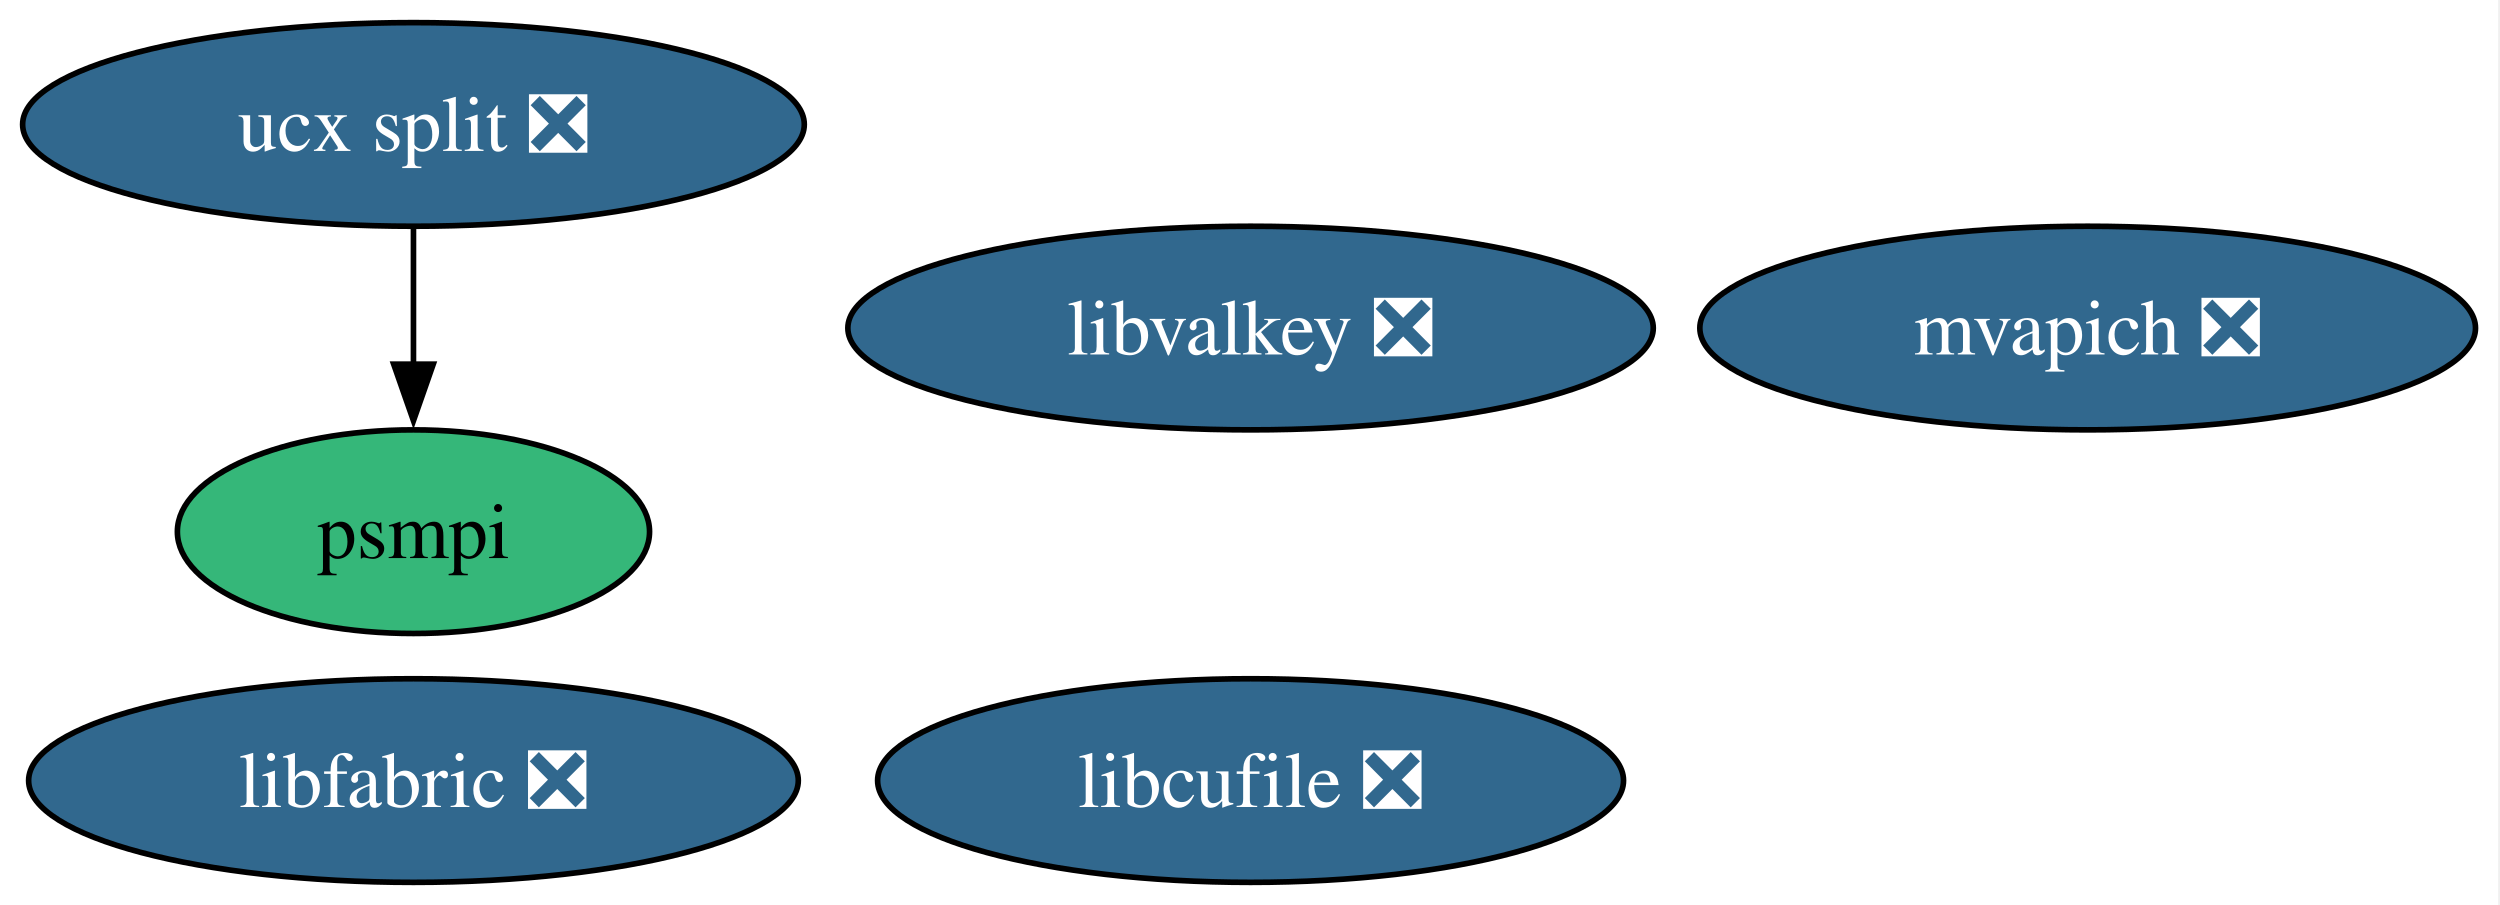
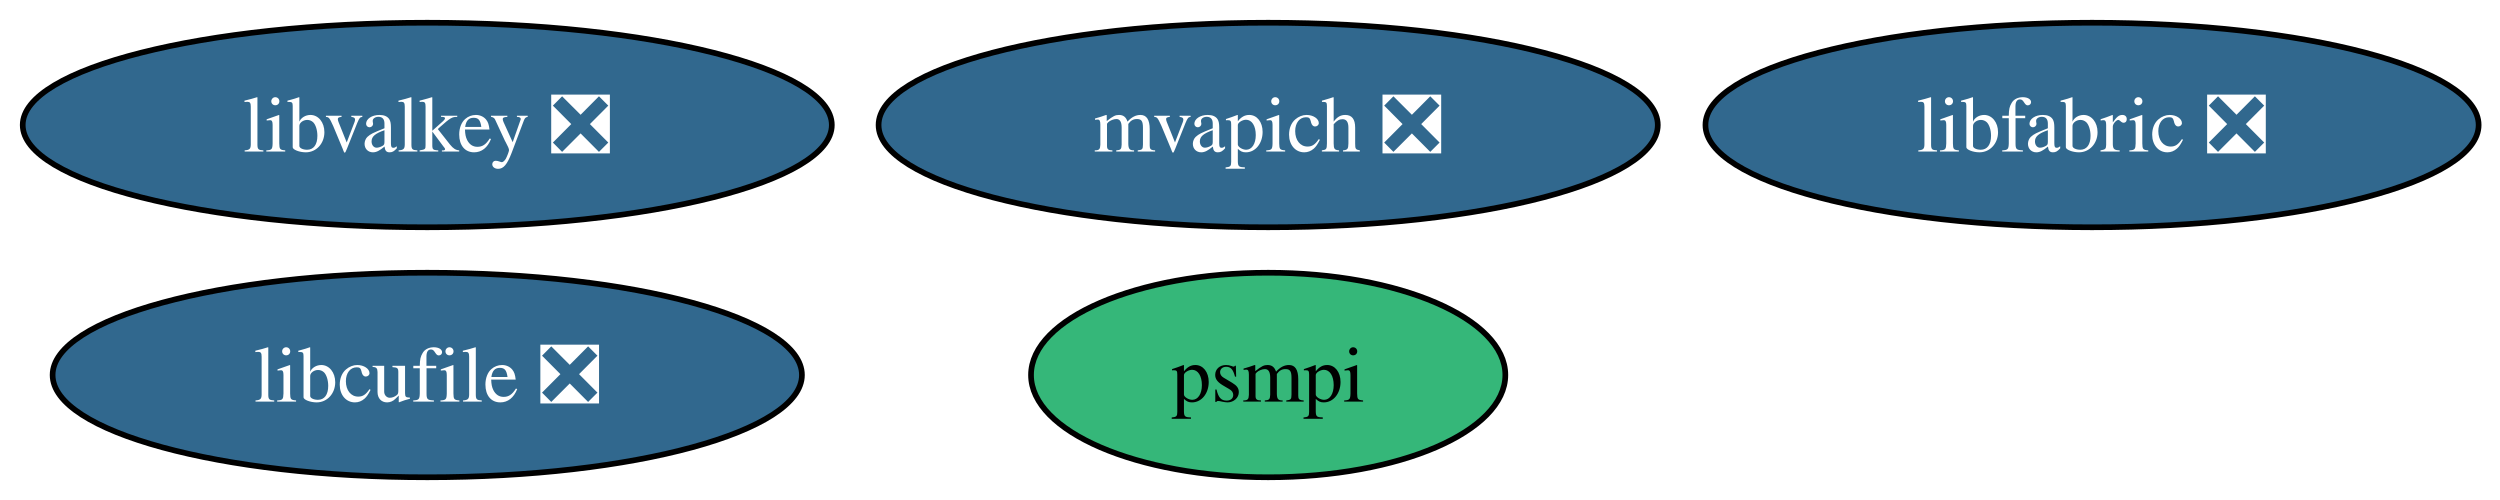
- <svg xmlns="http://www.w3.org/2000/svg" xmlns:xlink="http://www.w3.org/1999/xlink" width="442pt" height="160pt" viewBox="0.00 0.00 442.00 160.00">
-   <g id="graph0" class="graph" transform="scale(1 1) rotate(0) translate(4 156)">
-     <polygon fill="white" stroke="none" points="-4,4 -4,-156 437.67,-156 437.67,4 -4,4" />
+ <svg xmlns="http://www.w3.org/2000/svg" xmlns:xlink="http://www.w3.org/1999/xlink" width="440pt" height="88pt" viewBox="0.00 0.00 440.00 88.00">
+   <g id="graph0" class="graph" transform="scale(1 1) rotate(0) translate(4 84)">
+     <polygon fill="white" stroke="none" points="-4,4 -4,-84 436.24,-84 436.24,4 -4,4" />
    <g id="node1" class="node">
      <g id="a_node1">
-         <a xlink:href="https://github.com/conda-forge/ucx-split-feedstock/pull/235" xlink:title="ucx split ❎">
-           <ellipse fill="#31688e" stroke="black" cx="69.1" cy="-134" rx="69.1" ry="18" />
-           <text xml:space="preserve" text-anchor="middle" x="69.1" y="-129.32" font-family="Times,serif" font-size="14.00" fill="white">ucx split ❎</text>
+         <a xlink:href="https://github.com/conda-forge/libcufile-feedstock/pull/46" xlink:title="libcufile ❎">
+           <ellipse fill="#31688e" stroke="black" cx="71.2" cy="-18" rx="65.94" ry="18" />
+           <text xml:space="preserve" text-anchor="middle" x="71.2" y="-13.32" font-family="Times,serif" font-size="14.00" fill="white">libcufile ❎</text>
+         </a>
+       </g>
+     </g>
+     <g id="node2" class="node">
+       <g id="a_node2">
+         <a xlink:href="https://github.com/conda-forge/mvapich-feedstock/pull/56" xlink:title="mvapich ❎">
+           <ellipse fill="#31688e" stroke="black" cx="219.2" cy="-62" rx="68.57" ry="18" />
+           <text xml:space="preserve" text-anchor="middle" x="219.2" y="-57.33" font-family="Times,serif" font-size="14.00" fill="white">mvapich ❎</text>
+         </a>
+       </g>
+     </g>
+     <g id="node3" class="node">
+       <g id="a_node3">
+         <a xlink:href="https://github.com/conda-forge/libfabric-feedstock/pull/43" xlink:title="libfabric ❎">
+           <ellipse fill="#31688e" stroke="black" cx="364.2" cy="-62" rx="68.04" ry="18" />
+           <text xml:space="preserve" text-anchor="middle" x="364.2" y="-57.33" font-family="Times,serif" font-size="14.00" fill="white">libfabric ❎</text>
+         </a>
+       </g>
+     </g>
+     <g id="node4" class="node">
+       <g id="a_node4">
+         <a xlink:href="https://github.com/conda-forge/psmpi-feedstock" xlink:title="psmpi">
+           <ellipse fill="#35b779" stroke="black" cx="219.2" cy="-18" rx="41.74" ry="18" />
+           <text xml:space="preserve" text-anchor="middle" x="219.2" y="-13.32" font-family="Times,serif" font-size="14.00">psmpi</text>
        </a>
      </g>
    </g>
    <g id="node5" class="node">
      <g id="a_node5">
-         <a xlink:href="https://github.com/conda-forge/psmpi-feedstock" xlink:title="psmpi">
-           <ellipse fill="#35b779" stroke="black" cx="69.1" cy="-62" rx="41.74" ry="18" />
-           <text xml:space="preserve" text-anchor="middle" x="69.1" y="-57.33" font-family="Times,serif" font-size="14.00">psmpi</text>
-         </a>
-       </g>
-     </g>
-     <g id="edge1" class="edge">
-       <path fill="none" stroke="black" d="M69.1,-115.7C69.1,-108.41 69.1,-99.73 69.1,-91.54" />
-       <polygon fill="black" stroke="black" points="72.6,-91.62 69.1,-81.62 65.6,-91.62 72.6,-91.62" />
-     </g>
-     <g id="node2" class="node">
-       <g id="a_node2">
-         <a xlink:href="https://github.com/conda-forge/libcufile-feedstock/pull/46" xlink:title="libcufile ❎">
-           <ellipse fill="#31688e" stroke="black" cx="217.1" cy="-18" rx="65.94" ry="18" />
-           <text xml:space="preserve" text-anchor="middle" x="217.1" y="-13.32" font-family="Times,serif" font-size="14.00" fill="white">libcufile ❎</text>
-         </a>
-       </g>
-     </g>
-     <g id="node3" class="node">
-       <g id="a_node3">
-         <a xlink:href="https://github.com/conda-forge/mvapich-feedstock/pull/56" xlink:title="mvapich ❎">
-           <ellipse fill="#31688e" stroke="black" cx="365.1" cy="-98" rx="68.57" ry="18" />
-           <text xml:space="preserve" text-anchor="middle" x="365.1" y="-93.33" font-family="Times,serif" font-size="14.00" fill="white">mvapich ❎</text>
-         </a>
-       </g>
-     </g>
-     <g id="node4" class="node">
-       <g id="a_node4">
-         <a xlink:href="https://github.com/conda-forge/libfabric-feedstock/pull/43" xlink:title="libfabric ❎">
-           <ellipse fill="#31688e" stroke="black" cx="69.1" cy="-18" rx="68.04" ry="18" />
-           <text xml:space="preserve" text-anchor="middle" x="69.1" y="-13.32" font-family="Times,serif" font-size="14.00" fill="white">libfabric ❎</text>
-         </a>
-       </g>
-     </g>
-     <g id="node6" class="node">
-       <g id="a_node6">
        <a xlink:href="https://github.com/conda-forge/libvalkey-feedstock/pull/16" xlink:title="libvalkey ❎">
-           <ellipse fill="#31688e" stroke="black" cx="217.1" cy="-98" rx="71.2" ry="18" />
-           <text xml:space="preserve" text-anchor="middle" x="217.1" y="-93.33" font-family="Times,serif" font-size="14.00" fill="white">libvalkey ❎</text>
+           <ellipse fill="#31688e" stroke="black" cx="71.2" cy="-62" rx="71.2" ry="18" />
+           <text xml:space="preserve" text-anchor="middle" x="71.2" y="-57.33" font-family="Times,serif" font-size="14.00" fill="white">libvalkey ❎</text>
        </a>
      </g>
    </g>
  </g>
</svg>
